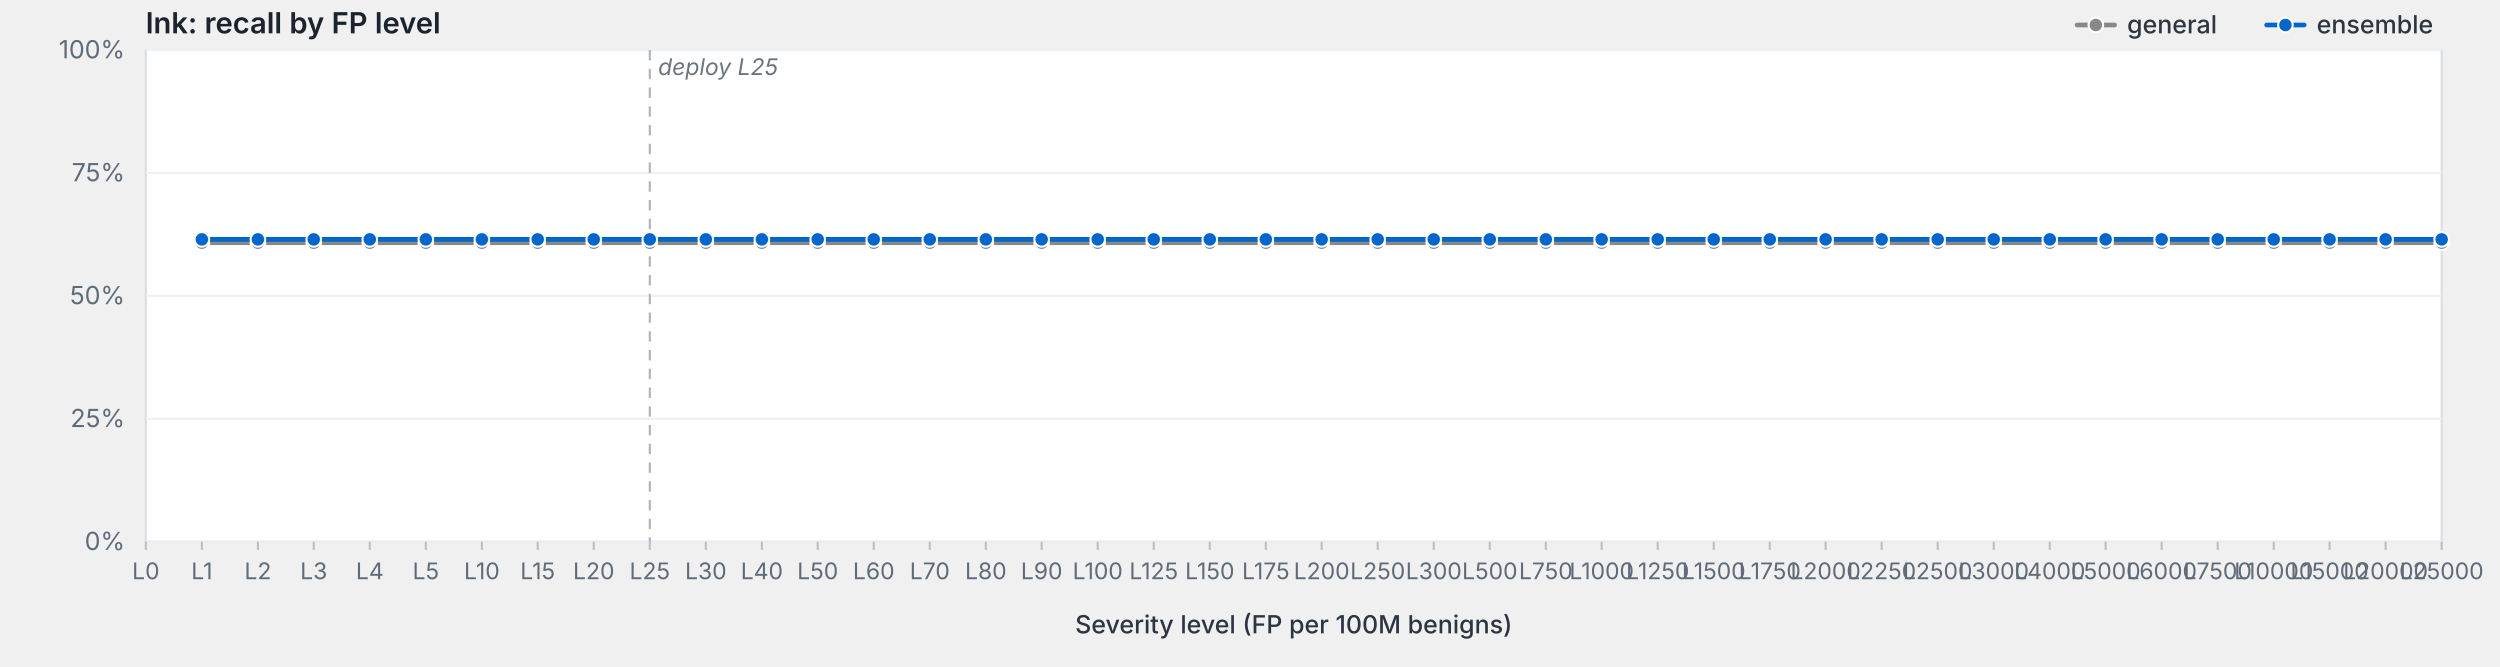
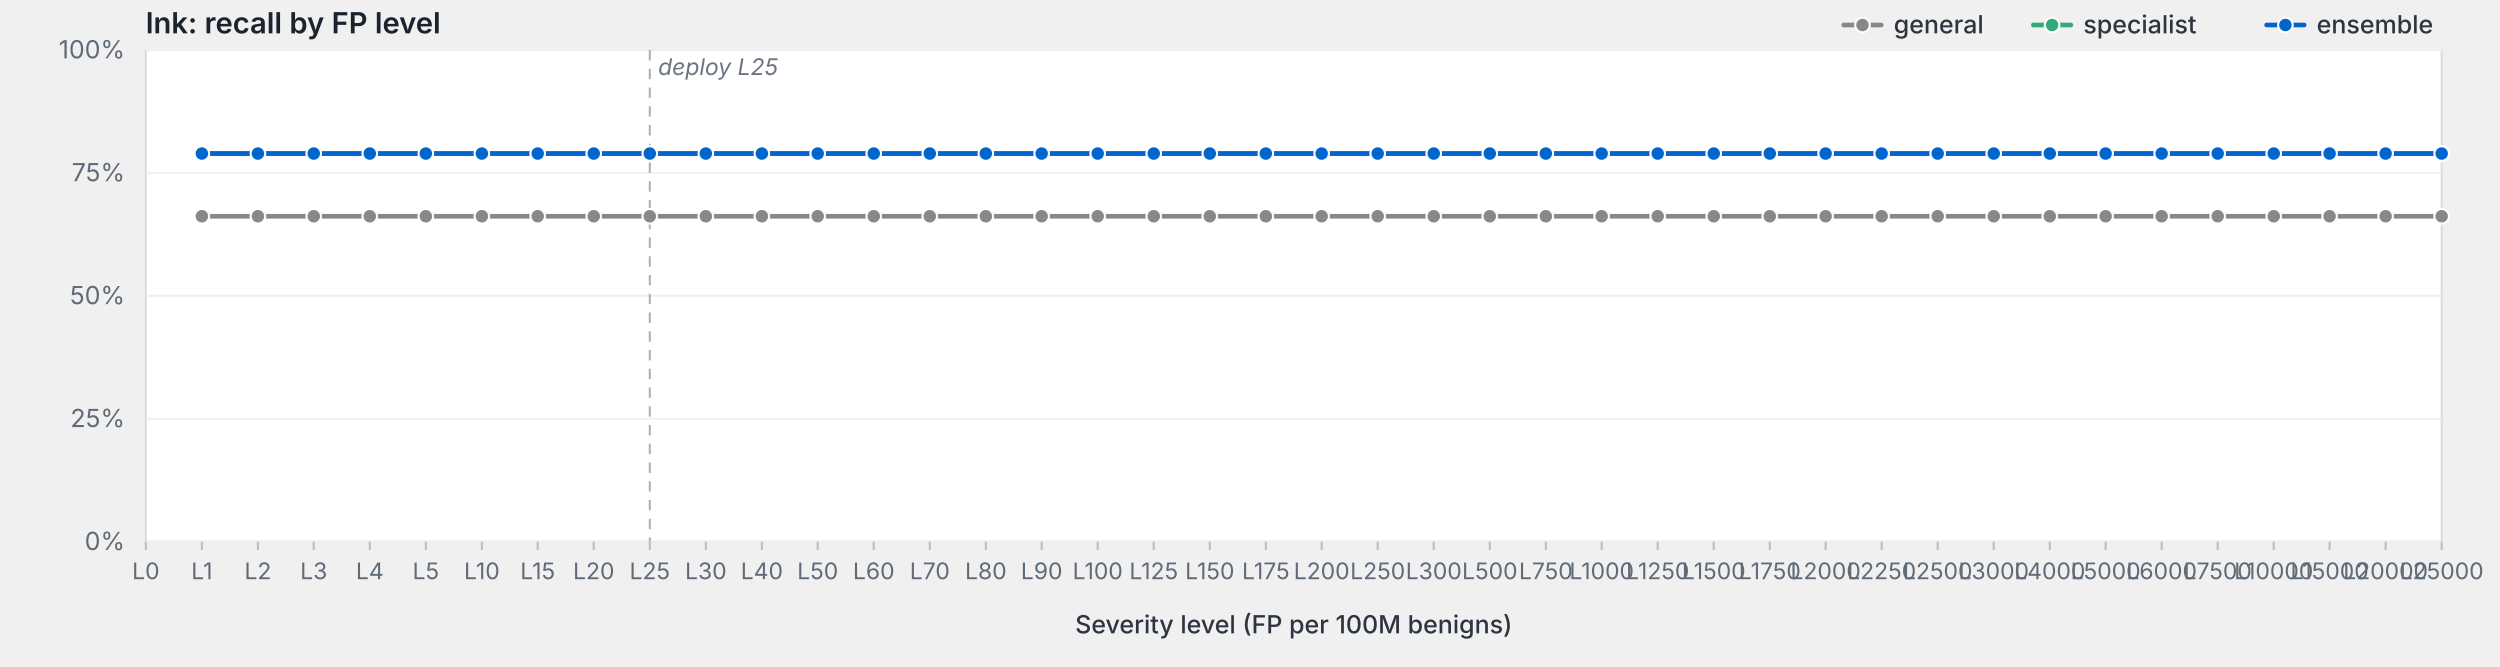
<svg xmlns="http://www.w3.org/2000/svg" viewBox="0 0 1200 320" width="1200" height="320" preserveAspectRatio="xMidYMid meet" role="img" aria-label="lnk: recall by FP level">
  <style>svg { background: #fdfdfd; }.frame { fill: #fff; stroke: #d8dde3; stroke-width: 1; }.grid { stroke: #eef0f3; stroke-width: 1; }.tick { stroke: #b8bfc7; stroke-width: 1; }.axis-label { fill: #5f6b78; font-family: -apple-system, BlinkMacSystemFont, "Segoe UI", system-ui, sans-serif; font-size: 12px; }.x-label { fill: #5f6b78; font-family: -apple-system, BlinkMacSystemFont, "Segoe UI", system-ui, sans-serif; font-size: 11px; }.axis-title { fill: #2d3540; font-family: -apple-system, BlinkMacSystemFont, "Segoe UI", system-ui, sans-serif; font-size: 12px; font-weight: 500; }.title { fill: #1a232e; font-family: -apple-system, BlinkMacSystemFont, "Segoe UI", system-ui, sans-serif; font-size: 14px; font-weight: 600; }.deploy-marker { stroke: #aab2bd; stroke-width: 1; stroke-dasharray: 5,4; }.deploy-label { fill: #6b7480; font-family: -apple-system, BlinkMacSystemFont, "Segoe UI", system-ui, sans-serif; font-size: 11px; font-style: italic; }.curve { fill: none; stroke-width: 2.25; stroke-linejoin: round; stroke-linecap: round; }.marker { stroke: #fff; stroke-width: 1; }.legend-text { fill: #2d3540; font-family: -apple-system, BlinkMacSystemFont, "Segoe UI", system-ui, sans-serif; font-size: 12px; font-weight: 500; }</style>
  <text class="title" x="70" y="16">lnk: recall by FP level</text>
  <rect class="frame" x="70" y="24" width="1102" height="236" />
  <line class="grid" x1="70" y1="260.0" x2="1172" y2="260.0" />
  <text class="axis-label" x="60" y="264.0" text-anchor="end">0%</text>
  <line class="grid" x1="70" y1="201.0" x2="1172" y2="201.0" />
  <text class="axis-label" x="60" y="205.0" text-anchor="end">25%</text>
  <line class="grid" x1="70" y1="142.0" x2="1172" y2="142.0" />
  <text class="axis-label" x="60" y="146.0" text-anchor="end">50%</text>
  <line class="grid" x1="70" y1="83.0" x2="1172" y2="83.0" />
  <text class="axis-label" x="60" y="87.0" text-anchor="end">75%</text>
  <line class="grid" x1="70" y1="24.0" x2="1172" y2="24.0" />
  <text class="axis-label" x="60" y="28.0" text-anchor="end">100%</text>
  <line class="deploy-marker" x1="311.9" y1="24" x2="311.9" y2="260" />
  <text class="deploy-label" x="315.9" y="36" text-anchor="start">deploy L25</text>
  <line class="tick" x1="70.0" y1="260" x2="70.0" y2="264" />
  <text class="x-label" x="70.0" y="278" text-anchor="middle">L0</text>
  <line class="tick" x1="96.9" y1="260" x2="96.9" y2="264" />
  <text class="x-label" x="96.9" y="278" text-anchor="middle">L1</text>
  <line class="tick" x1="123.8" y1="260" x2="123.8" y2="264" />
  <text class="x-label" x="123.8" y="278" text-anchor="middle">L2</text>
  <line class="tick" x1="150.6" y1="260" x2="150.6" y2="264" />
  <text class="x-label" x="150.6" y="278" text-anchor="middle">L3</text>
  <line class="tick" x1="177.5" y1="260" x2="177.5" y2="264" />
  <text class="x-label" x="177.5" y="278" text-anchor="middle">L4</text>
  <line class="tick" x1="204.4" y1="260" x2="204.4" y2="264" />
  <text class="x-label" x="204.4" y="278" text-anchor="middle">L5</text>
  <line class="tick" x1="231.3" y1="260" x2="231.3" y2="264" />
  <text class="x-label" x="231.3" y="278" text-anchor="middle">L10</text>
  <line class="tick" x1="258.1" y1="260" x2="258.1" y2="264" />
  <text class="x-label" x="258.1" y="278" text-anchor="middle">L15</text>
  <line class="tick" x1="285.0" y1="260" x2="285.0" y2="264" />
  <text class="x-label" x="285.0" y="278" text-anchor="middle">L20</text>
  <line class="tick" x1="311.9" y1="260" x2="311.9" y2="264" />
  <text class="x-label" x="311.9" y="278" text-anchor="middle">L25</text>
  <line class="tick" x1="338.8" y1="260" x2="338.8" y2="264" />
  <text class="x-label" x="338.8" y="278" text-anchor="middle">L30</text>
  <line class="tick" x1="365.7" y1="260" x2="365.7" y2="264" />
  <text class="x-label" x="365.7" y="278" text-anchor="middle">L40</text>
  <line class="tick" x1="392.5" y1="260" x2="392.5" y2="264" />
  <text class="x-label" x="392.5" y="278" text-anchor="middle">L50</text>
  <line class="tick" x1="419.4" y1="260" x2="419.4" y2="264" />
  <text class="x-label" x="419.4" y="278" text-anchor="middle">L60</text>
  <line class="tick" x1="446.3" y1="260" x2="446.3" y2="264" />
  <text class="x-label" x="446.3" y="278" text-anchor="middle">L70</text>
  <line class="tick" x1="473.2" y1="260" x2="473.2" y2="264" />
  <text class="x-label" x="473.2" y="278" text-anchor="middle">L80</text>
  <line class="tick" x1="500.0" y1="260" x2="500.0" y2="264" />
  <text class="x-label" x="500.0" y="278" text-anchor="middle">L90</text>
  <line class="tick" x1="526.9" y1="260" x2="526.9" y2="264" />
  <text class="x-label" x="526.9" y="278" text-anchor="middle">L100</text>
  <line class="tick" x1="553.8" y1="260" x2="553.8" y2="264" />
  <text class="x-label" x="553.8" y="278" text-anchor="middle">L125</text>
  <line class="tick" x1="580.7" y1="260" x2="580.7" y2="264" />
  <text class="x-label" x="580.7" y="278" text-anchor="middle">L150</text>
  <line class="tick" x1="607.6" y1="260" x2="607.6" y2="264" />
  <text class="x-label" x="607.6" y="278" text-anchor="middle">L175</text>
  <line class="tick" x1="634.4" y1="260" x2="634.4" y2="264" />
  <text class="x-label" x="634.4" y="278" text-anchor="middle">L200</text>
  <line class="tick" x1="661.3" y1="260" x2="661.3" y2="264" />
  <text class="x-label" x="661.3" y="278" text-anchor="middle">L250</text>
  <line class="tick" x1="688.2" y1="260" x2="688.2" y2="264" />
  <text class="x-label" x="688.2" y="278" text-anchor="middle">L300</text>
  <line class="tick" x1="715.1" y1="260" x2="715.1" y2="264" />
  <text class="x-label" x="715.1" y="278" text-anchor="middle">L500</text>
  <line class="tick" x1="742.0" y1="260" x2="742.0" y2="264" />
  <text class="x-label" x="742.0" y="278" text-anchor="middle">L750</text>
  <line class="tick" x1="768.8" y1="260" x2="768.8" y2="264" />
  <text class="x-label" x="768.8" y="278" text-anchor="middle">L1000</text>
  <line class="tick" x1="795.7" y1="260" x2="795.7" y2="264" />
  <text class="x-label" x="795.7" y="278" text-anchor="middle">L1250</text>
  <line class="tick" x1="822.6" y1="260" x2="822.6" y2="264" />
  <text class="x-label" x="822.6" y="278" text-anchor="middle">L1500</text>
  <line class="tick" x1="849.5" y1="260" x2="849.5" y2="264" />
  <text class="x-label" x="849.5" y="278" text-anchor="middle">L1750</text>
  <line class="tick" x1="876.3" y1="260" x2="876.3" y2="264" />
  <text class="x-label" x="876.3" y="278" text-anchor="middle">L2000</text>
  <line class="tick" x1="903.2" y1="260" x2="903.2" y2="264" />
  <text class="x-label" x="903.2" y="278" text-anchor="middle">L2250</text>
  <line class="tick" x1="930.1" y1="260" x2="930.1" y2="264" />
  <text class="x-label" x="930.1" y="278" text-anchor="middle">L2500</text>
  <line class="tick" x1="957.0" y1="260" x2="957.0" y2="264" />
  <text class="x-label" x="957.0" y="278" text-anchor="middle">L3000</text>
  <line class="tick" x1="983.9" y1="260" x2="983.9" y2="264" />
  <text class="x-label" x="983.9" y="278" text-anchor="middle">L4000</text>
  <line class="tick" x1="1010.7" y1="260" x2="1010.7" y2="264" />
  <text class="x-label" x="1010.7" y="278" text-anchor="middle">L5000</text>
  <line class="tick" x1="1037.6" y1="260" x2="1037.6" y2="264" />
  <text class="x-label" x="1037.6" y="278" text-anchor="middle">L6000</text>
  <line class="tick" x1="1064.5" y1="260" x2="1064.5" y2="264" />
  <text class="x-label" x="1064.5" y="278" text-anchor="middle">L7500</text>
  <line class="tick" x1="1091.4" y1="260" x2="1091.4" y2="264" />
  <text class="x-label" x="1091.4" y="278" text-anchor="middle">L10000</text>
  <line class="tick" x1="1118.2" y1="260" x2="1118.2" y2="264" />
  <text class="x-label" x="1118.2" y="278" text-anchor="middle">L15000</text>
  <line class="tick" x1="1145.1" y1="260" x2="1145.1" y2="264" />
  <text class="x-label" x="1145.1" y="278" text-anchor="middle">L20000</text>
  <line class="tick" x1="1172.0" y1="260" x2="1172.0" y2="264" />
  <text class="x-label" x="1172.0" y="278" text-anchor="middle">L25000</text>
  <text class="axis-title" x="621.0" y="304" text-anchor="middle">Severity level (FP per 100M benigns)</text>
-   <path class="curve" d="M96.9,116.5 L123.8,116.5 L150.6,116.5 L177.5,116.5 L204.4,116.5 L231.3,116.5 L258.1,116.5 L285.0,116.5 L311.9,116.5 L338.8,116.5 L365.7,116.5 L392.5,116.5 L419.4,116.5 L446.3,116.5 L473.2,116.5 L500.0,116.5 L526.9,116.5 L553.8,116.5 L580.7,116.5 L607.6,116.5 L634.4,116.5 L661.3,116.5 L688.2,116.5 L715.1,116.5 L742.0,116.5 L768.8,116.5 L795.7,116.5 L822.6,116.5 L849.5,116.5 L876.3,116.5 L903.2,116.5 L930.1,116.5 L957.0,116.5 L983.9,116.5 L1010.7,116.5 L1037.6,116.5 L1064.5,116.5 L1091.4,116.5 L1118.2,116.5 L1145.1,116.5 L1172.0,116.5" stroke="#888" />
-   <circle class="marker" cx="96.9" cy="116.5" r="3.5" fill="#888" />
-   <circle class="marker" cx="123.8" cy="116.5" r="3.5" fill="#888" />
-   <circle class="marker" cx="150.6" cy="116.5" r="3.5" fill="#888" />
-   <circle class="marker" cx="177.5" cy="116.5" r="3.5" fill="#888" />
-   <circle class="marker" cx="204.4" cy="116.5" r="3.5" fill="#888" />
-   <circle class="marker" cx="231.3" cy="116.5" r="3.5" fill="#888" />
-   <circle class="marker" cx="258.1" cy="116.5" r="3.5" fill="#888" />
-   <circle class="marker" cx="285.0" cy="116.5" r="3.5" fill="#888" />
-   <circle class="marker" cx="311.9" cy="116.5" r="3.5" fill="#888" />
-   <circle class="marker" cx="338.8" cy="116.5" r="3.5" fill="#888" />
-   <circle class="marker" cx="365.7" cy="116.5" r="3.5" fill="#888" />
-   <circle class="marker" cx="392.5" cy="116.5" r="3.5" fill="#888" />
-   <circle class="marker" cx="419.4" cy="116.5" r="3.5" fill="#888" />
-   <circle class="marker" cx="446.3" cy="116.5" r="3.5" fill="#888" />
-   <circle class="marker" cx="473.2" cy="116.5" r="3.5" fill="#888" />
-   <circle class="marker" cx="500.0" cy="116.5" r="3.5" fill="#888" />
-   <circle class="marker" cx="526.9" cy="116.5" r="3.5" fill="#888" />
-   <circle class="marker" cx="553.8" cy="116.5" r="3.5" fill="#888" />
-   <circle class="marker" cx="580.7" cy="116.5" r="3.5" fill="#888" />
-   <circle class="marker" cx="607.6" cy="116.5" r="3.5" fill="#888" />
-   <circle class="marker" cx="634.4" cy="116.5" r="3.5" fill="#888" />
-   <circle class="marker" cx="661.3" cy="116.5" r="3.5" fill="#888" />
-   <circle class="marker" cx="688.2" cy="116.5" r="3.5" fill="#888" />
-   <circle class="marker" cx="715.1" cy="116.5" r="3.5" fill="#888" />
-   <circle class="marker" cx="742.0" cy="116.5" r="3.5" fill="#888" />
-   <circle class="marker" cx="768.8" cy="116.5" r="3.5" fill="#888" />
-   <circle class="marker" cx="795.7" cy="116.5" r="3.5" fill="#888" />
-   <circle class="marker" cx="822.6" cy="116.5" r="3.5" fill="#888" />
-   <circle class="marker" cx="849.5" cy="116.5" r="3.5" fill="#888" />
-   <circle class="marker" cx="876.3" cy="116.5" r="3.5" fill="#888" />
-   <circle class="marker" cx="903.2" cy="116.5" r="3.5" fill="#888" />
-   <circle class="marker" cx="930.1" cy="116.5" r="3.5" fill="#888" />
-   <circle class="marker" cx="957.0" cy="116.5" r="3.5" fill="#888" />
-   <circle class="marker" cx="983.9" cy="116.5" r="3.5" fill="#888" />
-   <circle class="marker" cx="1010.7" cy="116.5" r="3.5" fill="#888" />
-   <circle class="marker" cx="1037.6" cy="116.5" r="3.5" fill="#888" />
-   <circle class="marker" cx="1064.5" cy="116.5" r="3.5" fill="#888" />
-   <circle class="marker" cx="1091.4" cy="116.5" r="3.5" fill="#888" />
-   <circle class="marker" cx="1118.2" cy="116.5" r="3.5" fill="#888" />
-   <circle class="marker" cx="1145.1" cy="116.5" r="3.5" fill="#888" />
-   <circle class="marker" cx="1172.0" cy="116.5" r="3.5" fill="#888" />
-   <path class="curve" d="M96.9,114.9 L123.8,114.9 L150.6,114.9 L177.5,114.9 L204.4,114.9 L231.3,114.9 L258.1,114.9 L285.0,114.9 L311.9,114.9 L338.8,114.9 L365.7,114.9 L392.5,114.9 L419.4,114.9 L446.3,114.9 L473.2,114.9 L500.0,114.9 L526.9,114.9 L553.8,114.9 L580.7,114.9 L607.6,114.9 L634.4,114.9 L661.3,114.9 L688.2,114.9 L715.1,114.9 L742.0,114.9 L768.8,114.9 L795.7,114.9 L822.6,114.9 L849.5,114.9 L876.3,114.9 L903.2,114.9 L930.1,114.9 L957.0,114.9 L983.9,114.9 L1010.7,114.9 L1037.6,114.9 L1064.5,114.9 L1091.4,114.9 L1118.2,114.9 L1145.1,114.9 L1172.0,114.9" stroke="#06c" />
-   <circle class="marker" cx="96.9" cy="114.9" r="3.5" fill="#06c" />
-   <circle class="marker" cx="123.8" cy="114.9" r="3.5" fill="#06c" />
-   <circle class="marker" cx="150.6" cy="114.9" r="3.5" fill="#06c" />
-   <circle class="marker" cx="177.5" cy="114.9" r="3.5" fill="#06c" />
-   <circle class="marker" cx="204.4" cy="114.9" r="3.5" fill="#06c" />
-   <circle class="marker" cx="231.3" cy="114.9" r="3.5" fill="#06c" />
-   <circle class="marker" cx="258.1" cy="114.9" r="3.5" fill="#06c" />
-   <circle class="marker" cx="285.0" cy="114.9" r="3.5" fill="#06c" />
-   <circle class="marker" cx="311.9" cy="114.9" r="3.5" fill="#06c" />
-   <circle class="marker" cx="338.8" cy="114.9" r="3.5" fill="#06c" />
-   <circle class="marker" cx="365.7" cy="114.9" r="3.5" fill="#06c" />
-   <circle class="marker" cx="392.5" cy="114.9" r="3.5" fill="#06c" />
-   <circle class="marker" cx="419.4" cy="114.9" r="3.5" fill="#06c" />
-   <circle class="marker" cx="446.3" cy="114.9" r="3.5" fill="#06c" />
-   <circle class="marker" cx="473.2" cy="114.9" r="3.5" fill="#06c" />
-   <circle class="marker" cx="500.0" cy="114.9" r="3.5" fill="#06c" />
-   <circle class="marker" cx="526.9" cy="114.9" r="3.5" fill="#06c" />
-   <circle class="marker" cx="553.8" cy="114.9" r="3.5" fill="#06c" />
-   <circle class="marker" cx="580.7" cy="114.9" r="3.5" fill="#06c" />
-   <circle class="marker" cx="607.6" cy="114.9" r="3.5" fill="#06c" />
-   <circle class="marker" cx="634.4" cy="114.9" r="3.5" fill="#06c" />
-   <circle class="marker" cx="661.3" cy="114.9" r="3.5" fill="#06c" />
-   <circle class="marker" cx="688.2" cy="114.9" r="3.5" fill="#06c" />
-   <circle class="marker" cx="715.1" cy="114.9" r="3.5" fill="#06c" />
-   <circle class="marker" cx="742.0" cy="114.9" r="3.5" fill="#06c" />
-   <circle class="marker" cx="768.8" cy="114.9" r="3.5" fill="#06c" />
-   <circle class="marker" cx="795.7" cy="114.9" r="3.5" fill="#06c" />
-   <circle class="marker" cx="822.6" cy="114.9" r="3.5" fill="#06c" />
-   <circle class="marker" cx="849.5" cy="114.9" r="3.5" fill="#06c" />
-   <circle class="marker" cx="876.3" cy="114.9" r="3.5" fill="#06c" />
-   <circle class="marker" cx="903.2" cy="114.9" r="3.5" fill="#06c" />
-   <circle class="marker" cx="930.1" cy="114.9" r="3.5" fill="#06c" />
-   <circle class="marker" cx="957.0" cy="114.9" r="3.5" fill="#06c" />
-   <circle class="marker" cx="983.9" cy="114.9" r="3.5" fill="#06c" />
-   <circle class="marker" cx="1010.7" cy="114.9" r="3.5" fill="#06c" />
-   <circle class="marker" cx="1037.6" cy="114.9" r="3.5" fill="#06c" />
-   <circle class="marker" cx="1064.5" cy="114.9" r="3.5" fill="#06c" />
-   <circle class="marker" cx="1091.4" cy="114.9" r="3.5" fill="#06c" />
-   <circle class="marker" cx="1118.2" cy="114.9" r="3.5" fill="#06c" />
-   <circle class="marker" cx="1145.1" cy="114.9" r="3.5" fill="#06c" />
-   <circle class="marker" cx="1172.0" cy="114.9" r="3.5" fill="#06c" />
+   <path class="curve" d="M96.9,103.8 L123.8,103.8 L150.6,103.8 L177.5,103.8 L204.4,103.8 L231.3,103.8 L258.1,103.8 L285.0,103.8 L311.9,103.8 L338.8,103.8 L365.7,103.8 L392.5,103.8 L419.4,103.8 L446.3,103.8 L473.2,103.8 L500.0,103.8 L526.9,103.8 L553.8,103.8 L580.7,103.8 L607.6,103.8 L634.4,103.8 L661.3,103.8 L688.2,103.8 L715.1,103.8 L742.0,103.8 L768.8,103.8 L795.7,103.8 L822.6,103.8 L849.5,103.8 L876.3,103.8 L903.2,103.8 L930.1,103.8 L957.0,103.8 L983.9,103.8 L1010.7,103.8 L1037.6,103.8 L1064.5,103.8 L1091.4,103.8 L1118.2,103.8 L1145.1,103.8 L1172.0,103.8" stroke="#888" />
+   <circle class="marker" cx="96.9" cy="103.8" r="3.5" fill="#888" />
+   <circle class="marker" cx="123.8" cy="103.8" r="3.5" fill="#888" />
+   <circle class="marker" cx="150.6" cy="103.8" r="3.5" fill="#888" />
+   <circle class="marker" cx="177.5" cy="103.8" r="3.5" fill="#888" />
+   <circle class="marker" cx="204.4" cy="103.8" r="3.5" fill="#888" />
+   <circle class="marker" cx="231.3" cy="103.8" r="3.5" fill="#888" />
+   <circle class="marker" cx="258.1" cy="103.8" r="3.5" fill="#888" />
+   <circle class="marker" cx="285.0" cy="103.8" r="3.5" fill="#888" />
+   <circle class="marker" cx="311.9" cy="103.8" r="3.5" fill="#888" />
+   <circle class="marker" cx="338.8" cy="103.8" r="3.5" fill="#888" />
+   <circle class="marker" cx="365.7" cy="103.8" r="3.5" fill="#888" />
+   <circle class="marker" cx="392.5" cy="103.8" r="3.5" fill="#888" />
+   <circle class="marker" cx="419.4" cy="103.8" r="3.5" fill="#888" />
+   <circle class="marker" cx="446.3" cy="103.8" r="3.5" fill="#888" />
+   <circle class="marker" cx="473.2" cy="103.8" r="3.5" fill="#888" />
+   <circle class="marker" cx="500.0" cy="103.8" r="3.5" fill="#888" />
+   <circle class="marker" cx="526.9" cy="103.8" r="3.5" fill="#888" />
+   <circle class="marker" cx="553.8" cy="103.8" r="3.5" fill="#888" />
+   <circle class="marker" cx="580.7" cy="103.8" r="3.5" fill="#888" />
+   <circle class="marker" cx="607.6" cy="103.8" r="3.5" fill="#888" />
+   <circle class="marker" cx="634.4" cy="103.8" r="3.5" fill="#888" />
+   <circle class="marker" cx="661.3" cy="103.8" r="3.5" fill="#888" />
+   <circle class="marker" cx="688.2" cy="103.8" r="3.5" fill="#888" />
+   <circle class="marker" cx="715.1" cy="103.8" r="3.5" fill="#888" />
+   <circle class="marker" cx="742.0" cy="103.8" r="3.5" fill="#888" />
+   <circle class="marker" cx="768.8" cy="103.8" r="3.5" fill="#888" />
+   <circle class="marker" cx="795.7" cy="103.8" r="3.5" fill="#888" />
+   <circle class="marker" cx="822.6" cy="103.8" r="3.5" fill="#888" />
+   <circle class="marker" cx="849.5" cy="103.8" r="3.5" fill="#888" />
+   <circle class="marker" cx="876.3" cy="103.8" r="3.5" fill="#888" />
+   <circle class="marker" cx="903.2" cy="103.8" r="3.5" fill="#888" />
+   <circle class="marker" cx="930.1" cy="103.8" r="3.5" fill="#888" />
+   <circle class="marker" cx="957.0" cy="103.8" r="3.5" fill="#888" />
+   <circle class="marker" cx="983.9" cy="103.8" r="3.5" fill="#888" />
+   <circle class="marker" cx="1010.7" cy="103.8" r="3.5" fill="#888" />
+   <circle class="marker" cx="1037.6" cy="103.8" r="3.5" fill="#888" />
+   <circle class="marker" cx="1064.5" cy="103.8" r="3.5" fill="#888" />
+   <circle class="marker" cx="1091.4" cy="103.8" r="3.5" fill="#888" />
+   <circle class="marker" cx="1118.2" cy="103.8" r="3.5" fill="#888" />
+   <circle class="marker" cx="1145.1" cy="103.8" r="3.5" fill="#888" />
+   <circle class="marker" cx="1172.0" cy="103.8" r="3.5" fill="#888" />
+   <path class="curve" d="M96.9,73.7 L123.8,73.7 L150.6,73.7 L177.5,73.7 L204.4,73.7 L231.3,73.7 L258.1,73.7 L285.0,73.7 L311.9,73.7 L338.8,73.7 L365.7,73.7 L392.5,73.7 L419.4,73.7 L446.3,73.7 L473.2,73.7 L500.0,73.7 L526.9,73.7 L553.8,73.7 L580.7,73.7 L607.6,73.7 L634.4,73.7 L661.3,73.7 L688.2,73.7 L715.1,73.7 L742.0,73.7 L768.8,73.7 L795.7,73.7 L822.6,73.7 L849.5,73.7 L876.3,73.7 L903.2,73.7 L930.1,73.7 L957.0,73.7 L983.9,73.7 L1010.7,73.7 L1037.6,73.7 L1064.5,73.7 L1091.4,73.7 L1118.2,73.7 L1145.1,73.7 L1172.0,73.7" stroke="#3a7" />
+   <circle class="marker" cx="96.9" cy="73.7" r="3.5" fill="#3a7" />
+   <circle class="marker" cx="123.8" cy="73.7" r="3.5" fill="#3a7" />
+   <circle class="marker" cx="150.6" cy="73.7" r="3.5" fill="#3a7" />
+   <circle class="marker" cx="177.5" cy="73.7" r="3.5" fill="#3a7" />
+   <circle class="marker" cx="204.4" cy="73.7" r="3.5" fill="#3a7" />
+   <circle class="marker" cx="231.3" cy="73.7" r="3.5" fill="#3a7" />
+   <circle class="marker" cx="258.1" cy="73.7" r="3.5" fill="#3a7" />
+   <circle class="marker" cx="285.0" cy="73.7" r="3.5" fill="#3a7" />
+   <circle class="marker" cx="311.9" cy="73.7" r="3.5" fill="#3a7" />
+   <circle class="marker" cx="338.8" cy="73.7" r="3.5" fill="#3a7" />
+   <circle class="marker" cx="365.7" cy="73.7" r="3.5" fill="#3a7" />
+   <circle class="marker" cx="392.5" cy="73.7" r="3.5" fill="#3a7" />
+   <circle class="marker" cx="419.4" cy="73.7" r="3.5" fill="#3a7" />
+   <circle class="marker" cx="446.3" cy="73.7" r="3.5" fill="#3a7" />
+   <circle class="marker" cx="473.2" cy="73.7" r="3.5" fill="#3a7" />
+   <circle class="marker" cx="500.0" cy="73.7" r="3.5" fill="#3a7" />
+   <circle class="marker" cx="526.9" cy="73.7" r="3.5" fill="#3a7" />
+   <circle class="marker" cx="553.8" cy="73.7" r="3.5" fill="#3a7" />
+   <circle class="marker" cx="580.7" cy="73.7" r="3.5" fill="#3a7" />
+   <circle class="marker" cx="607.6" cy="73.7" r="3.5" fill="#3a7" />
+   <circle class="marker" cx="634.4" cy="73.7" r="3.5" fill="#3a7" />
+   <circle class="marker" cx="661.3" cy="73.7" r="3.5" fill="#3a7" />
+   <circle class="marker" cx="688.2" cy="73.7" r="3.5" fill="#3a7" />
+   <circle class="marker" cx="715.1" cy="73.7" r="3.5" fill="#3a7" />
+   <circle class="marker" cx="742.0" cy="73.7" r="3.5" fill="#3a7" />
+   <circle class="marker" cx="768.8" cy="73.7" r="3.5" fill="#3a7" />
+   <circle class="marker" cx="795.7" cy="73.7" r="3.5" fill="#3a7" />
+   <circle class="marker" cx="822.6" cy="73.7" r="3.5" fill="#3a7" />
+   <circle class="marker" cx="849.5" cy="73.7" r="3.5" fill="#3a7" />
+   <circle class="marker" cx="876.3" cy="73.7" r="3.5" fill="#3a7" />
+   <circle class="marker" cx="903.2" cy="73.7" r="3.5" fill="#3a7" />
+   <circle class="marker" cx="930.1" cy="73.7" r="3.5" fill="#3a7" />
+   <circle class="marker" cx="957.0" cy="73.7" r="3.5" fill="#3a7" />
+   <circle class="marker" cx="983.9" cy="73.7" r="3.5" fill="#3a7" />
+   <circle class="marker" cx="1010.7" cy="73.7" r="3.5" fill="#3a7" />
+   <circle class="marker" cx="1037.6" cy="73.7" r="3.5" fill="#3a7" />
+   <circle class="marker" cx="1064.5" cy="73.7" r="3.5" fill="#3a7" />
+   <circle class="marker" cx="1091.4" cy="73.7" r="3.5" fill="#3a7" />
+   <circle class="marker" cx="1118.2" cy="73.7" r="3.5" fill="#3a7" />
+   <circle class="marker" cx="1145.1" cy="73.7" r="3.5" fill="#3a7" />
+   <circle class="marker" cx="1172.0" cy="73.7" r="3.5" fill="#3a7" />
+   <path class="curve" d="M96.9,73.7 L123.8,73.7 L150.6,73.7 L177.5,73.7 L204.4,73.7 L231.3,73.7 L258.1,73.7 L285.0,73.7 L311.9,73.7 L338.8,73.7 L365.7,73.7 L392.5,73.7 L419.4,73.7 L446.3,73.7 L473.2,73.7 L500.0,73.7 L526.9,73.7 L553.8,73.7 L580.7,73.7 L607.6,73.7 L634.4,73.7 L661.3,73.7 L688.2,73.7 L715.1,73.7 L742.0,73.7 L768.8,73.7 L795.7,73.7 L822.6,73.7 L849.5,73.7 L876.3,73.7 L903.2,73.7 L930.1,73.7 L957.0,73.7 L983.9,73.7 L1010.7,73.7 L1037.6,73.7 L1064.5,73.7 L1091.4,73.7 L1118.2,73.7 L1145.1,73.7 L1172.0,73.7" stroke="#06c" />
+   <circle class="marker" cx="96.9" cy="73.7" r="3.5" fill="#06c" />
+   <circle class="marker" cx="123.8" cy="73.7" r="3.5" fill="#06c" />
+   <circle class="marker" cx="150.6" cy="73.7" r="3.5" fill="#06c" />
+   <circle class="marker" cx="177.5" cy="73.7" r="3.5" fill="#06c" />
+   <circle class="marker" cx="204.4" cy="73.7" r="3.5" fill="#06c" />
+   <circle class="marker" cx="231.3" cy="73.7" r="3.5" fill="#06c" />
+   <circle class="marker" cx="258.1" cy="73.7" r="3.5" fill="#06c" />
+   <circle class="marker" cx="285.0" cy="73.7" r="3.5" fill="#06c" />
+   <circle class="marker" cx="311.9" cy="73.7" r="3.5" fill="#06c" />
+   <circle class="marker" cx="338.8" cy="73.7" r="3.5" fill="#06c" />
+   <circle class="marker" cx="365.7" cy="73.7" r="3.5" fill="#06c" />
+   <circle class="marker" cx="392.5" cy="73.7" r="3.5" fill="#06c" />
+   <circle class="marker" cx="419.4" cy="73.7" r="3.5" fill="#06c" />
+   <circle class="marker" cx="446.3" cy="73.7" r="3.5" fill="#06c" />
+   <circle class="marker" cx="473.2" cy="73.7" r="3.5" fill="#06c" />
+   <circle class="marker" cx="500.0" cy="73.7" r="3.5" fill="#06c" />
+   <circle class="marker" cx="526.9" cy="73.7" r="3.5" fill="#06c" />
+   <circle class="marker" cx="553.8" cy="73.7" r="3.5" fill="#06c" />
+   <circle class="marker" cx="580.7" cy="73.7" r="3.5" fill="#06c" />
+   <circle class="marker" cx="607.6" cy="73.7" r="3.5" fill="#06c" />
+   <circle class="marker" cx="634.4" cy="73.7" r="3.5" fill="#06c" />
+   <circle class="marker" cx="661.3" cy="73.7" r="3.5" fill="#06c" />
+   <circle class="marker" cx="688.2" cy="73.7" r="3.5" fill="#06c" />
+   <circle class="marker" cx="715.1" cy="73.7" r="3.5" fill="#06c" />
+   <circle class="marker" cx="742.0" cy="73.7" r="3.5" fill="#06c" />
+   <circle class="marker" cx="768.8" cy="73.7" r="3.5" fill="#06c" />
+   <circle class="marker" cx="795.7" cy="73.7" r="3.5" fill="#06c" />
+   <circle class="marker" cx="822.6" cy="73.7" r="3.5" fill="#06c" />
+   <circle class="marker" cx="849.5" cy="73.7" r="3.5" fill="#06c" />
+   <circle class="marker" cx="876.3" cy="73.7" r="3.5" fill="#06c" />
+   <circle class="marker" cx="903.2" cy="73.7" r="3.5" fill="#06c" />
+   <circle class="marker" cx="930.1" cy="73.7" r="3.5" fill="#06c" />
+   <circle class="marker" cx="957.0" cy="73.7" r="3.5" fill="#06c" />
+   <circle class="marker" cx="983.9" cy="73.7" r="3.5" fill="#06c" />
+   <circle class="marker" cx="1010.7" cy="73.7" r="3.5" fill="#06c" />
+   <circle class="marker" cx="1037.6" cy="73.7" r="3.5" fill="#06c" />
+   <circle class="marker" cx="1064.5" cy="73.7" r="3.5" fill="#06c" />
+   <circle class="marker" cx="1091.4" cy="73.7" r="3.5" fill="#06c" />
+   <circle class="marker" cx="1118.2" cy="73.7" r="3.5" fill="#06c" />
+   <circle class="marker" cx="1145.1" cy="73.7" r="3.5" fill="#06c" />
+   <circle class="marker" cx="1172.0" cy="73.7" r="3.5" fill="#06c" />
  <line x1="1088.0" y1="12.0" x2="1106.0" y2="12.0" stroke="#06c" stroke-width="2.25" stroke-linecap="round" />
  <circle cx="1097.0" cy="12.0" r="3.5" fill="#06c" stroke="#fff" stroke-width="1" />
  <text class="legend-text" x="1112.0" y="16.0">ensemble</text>
-   <line x1="997.0" y1="12.0" x2="1015.0" y2="12.0" stroke="#888" stroke-width="2.25" stroke-linecap="round" />
-   <circle cx="1006.0" cy="12.0" r="3.5" fill="#888" stroke="#fff" stroke-width="1" />
-   <text class="legend-text" x="1021.0" y="16.0">general</text>
+   <line x1="976.0" y1="12.0" x2="994.0" y2="12.0" stroke="#3a7" stroke-width="2.25" stroke-linecap="round" />
+   <circle cx="985.0" cy="12.0" r="3.5" fill="#3a7" stroke="#fff" stroke-width="1" />
+   <text class="legend-text" x="1000.0" y="16.0">specialist</text>
+   <line x1="885.0" y1="12.0" x2="903.0" y2="12.0" stroke="#888" stroke-width="2.25" stroke-linecap="round" />
+   <circle cx="894.0" cy="12.0" r="3.5" fill="#888" stroke="#fff" stroke-width="1" />
+   <text class="legend-text" x="909.0" y="16.0">general</text>
</svg>
